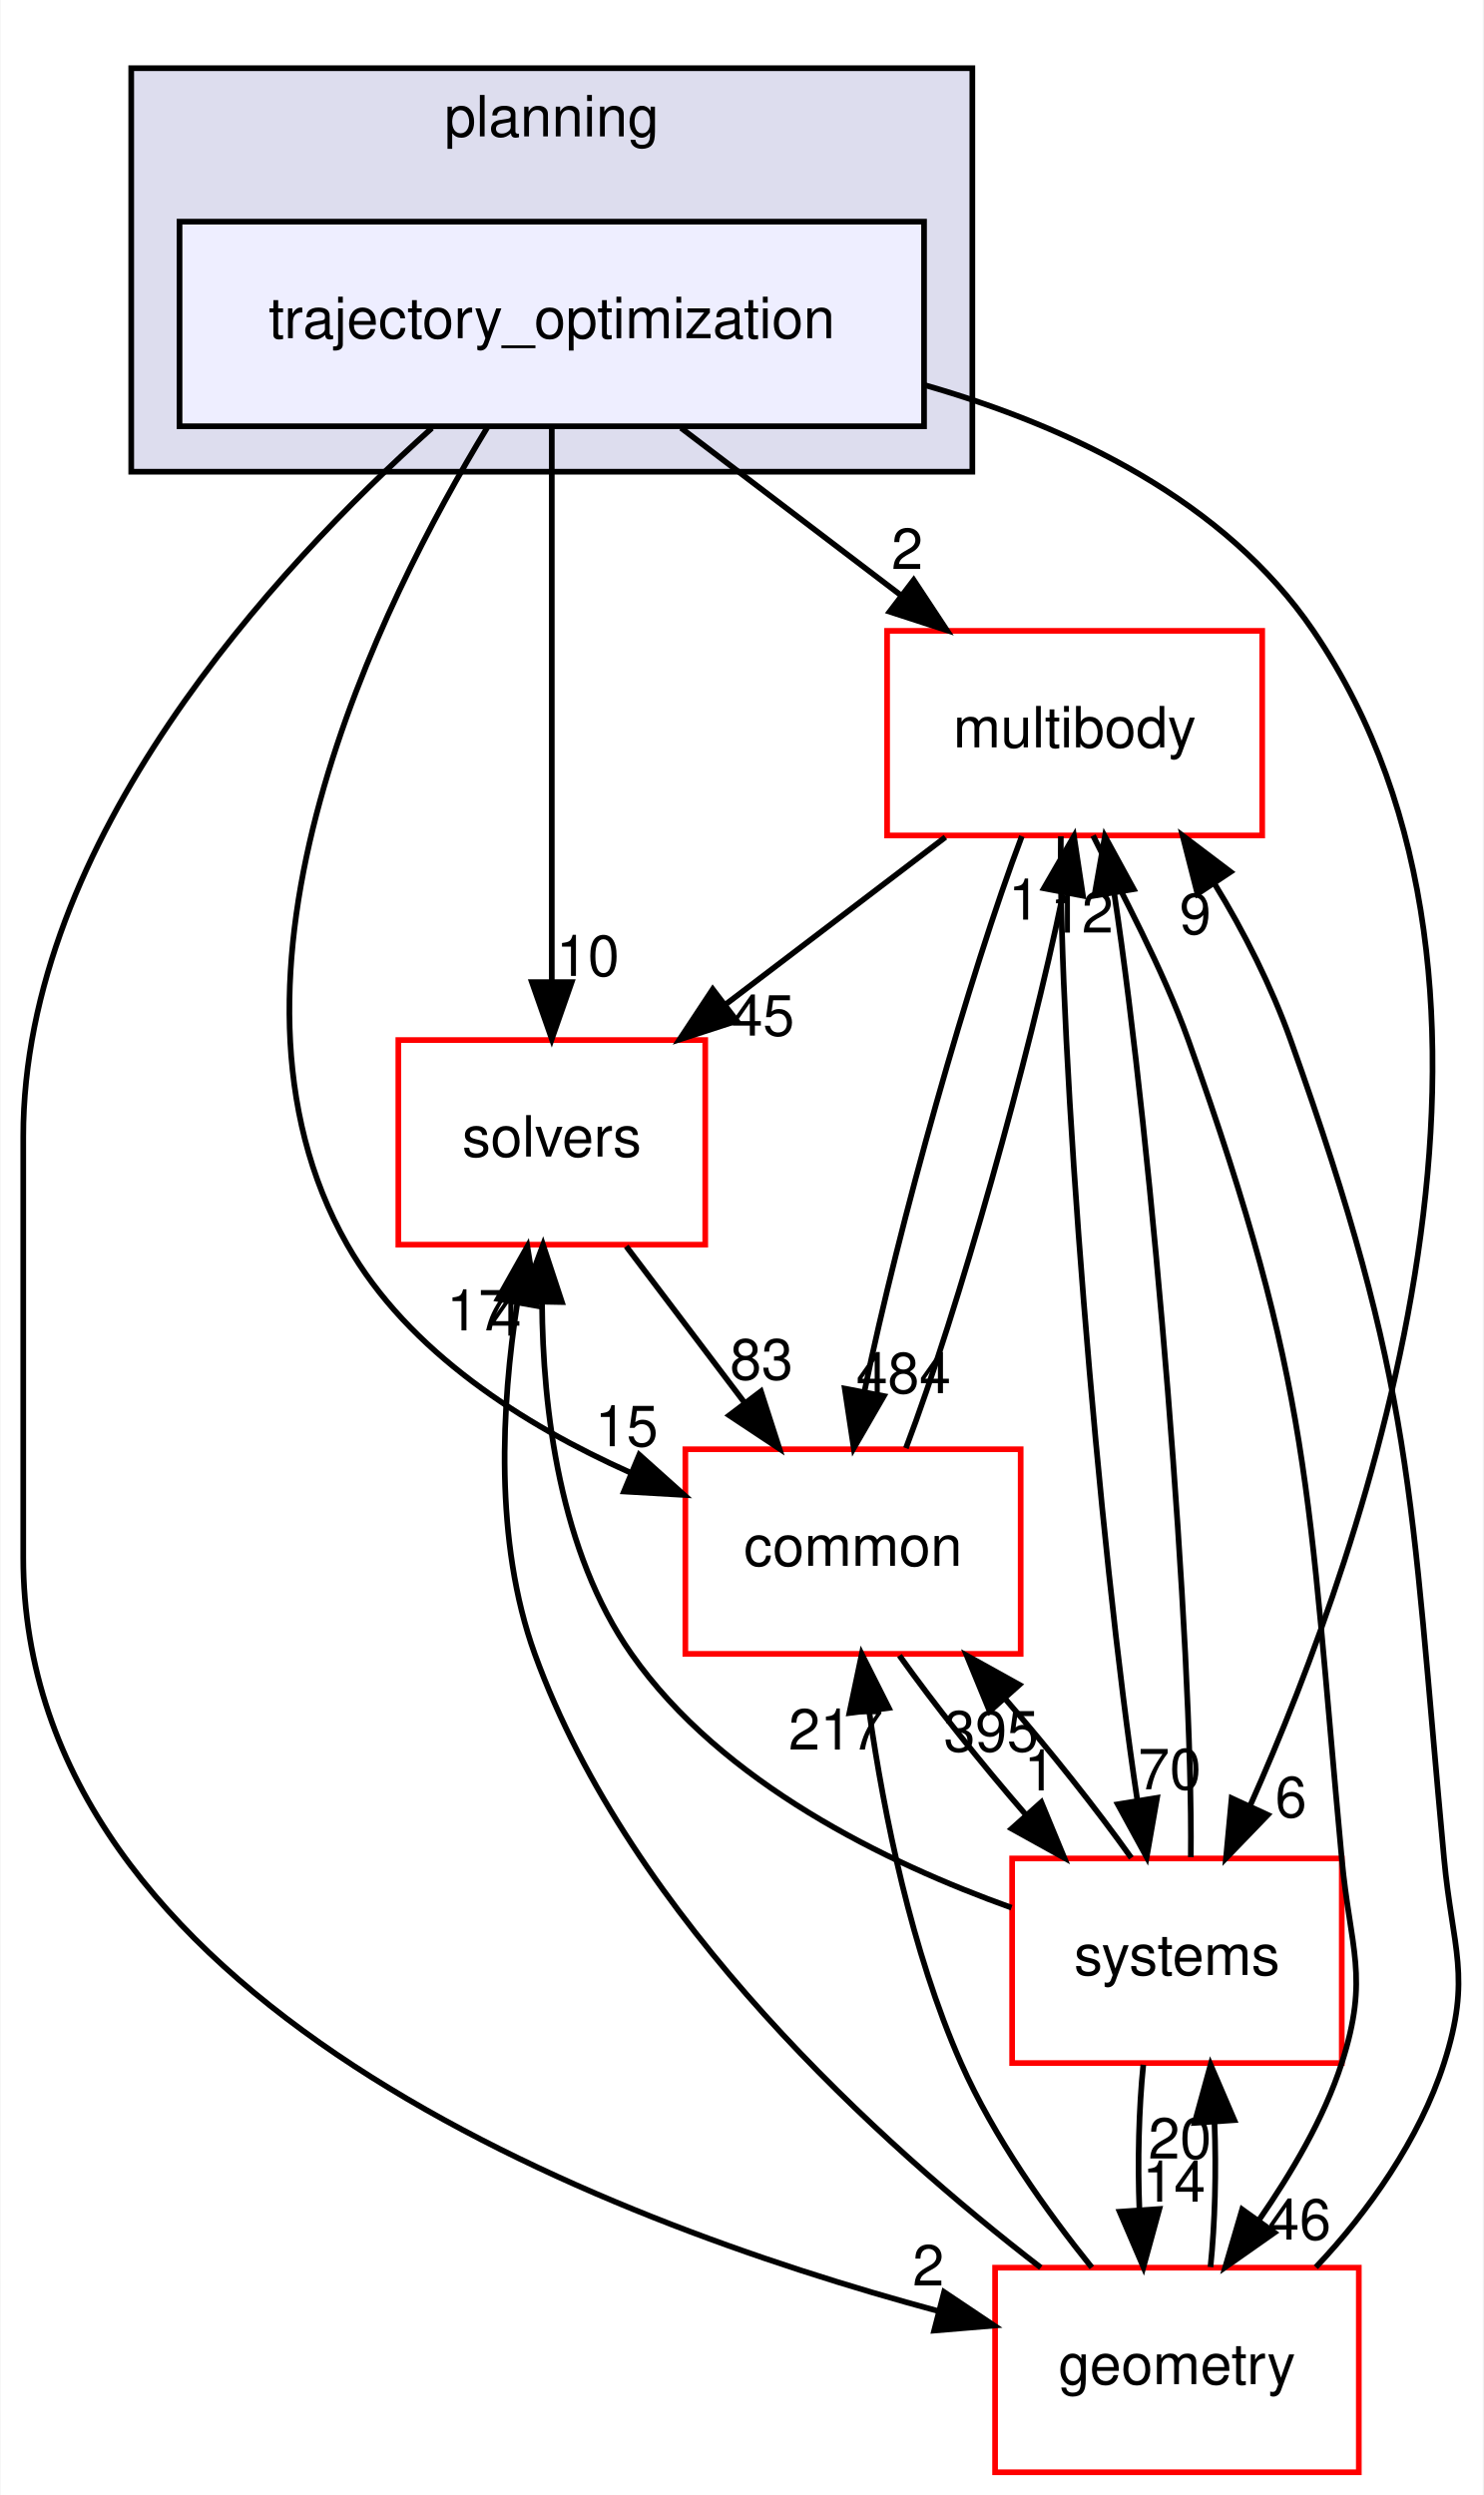
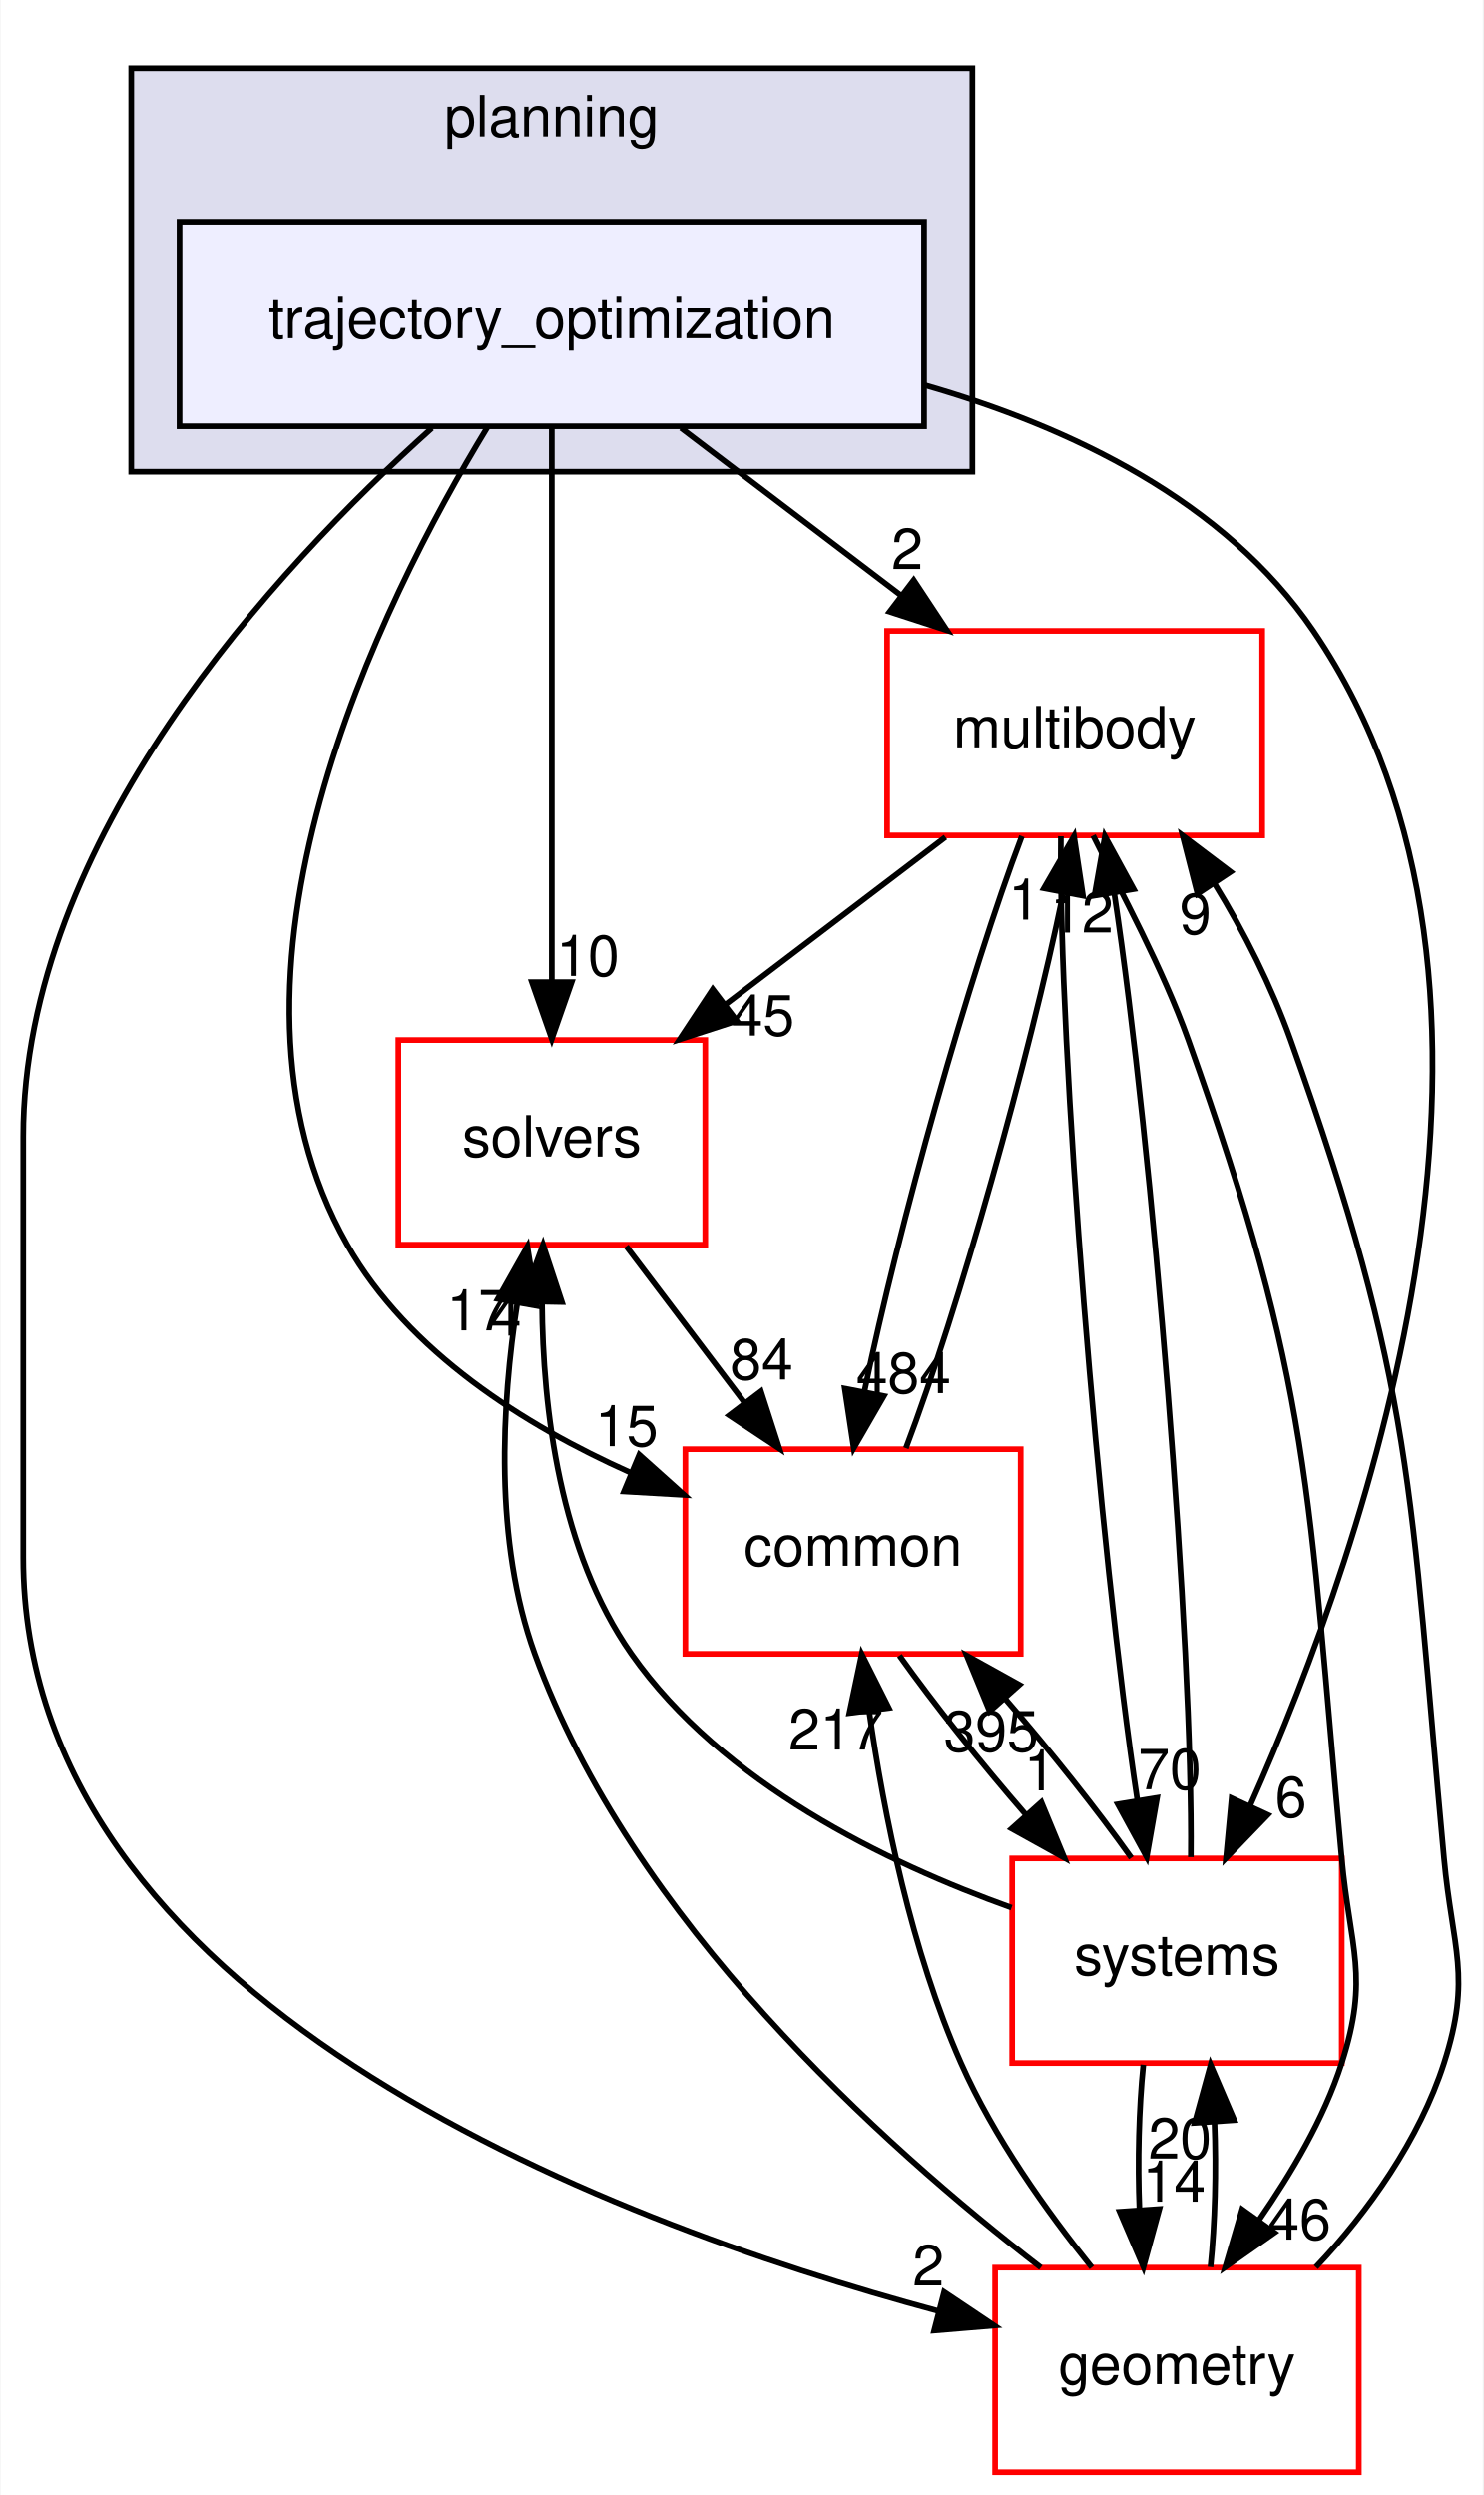
<svg xmlns="http://www.w3.org/2000/svg" xmlns:xlink="http://www.w3.org/1999/xlink" width="261pt" height="439pt" viewBox="0.00 0.00 260.82 439.00">
  <g id="graph0" class="graph" transform="scale(1 1) rotate(0) translate(4 435)">
    <polygon fill="white" stroke="transparent" points="-4,4 -4,-435 256.82,-435 256.82,4 -4,4" />
    <g id="clust1" class="cluster">
      <g id="a_clust1">
        <a xlink:href="dir_c1924aea86cc02fece93f366eec781e1.html" target="_top" xlink:title="planning">
          <polygon fill="#ddddee" stroke="black" points="19,-352 19,-423 167,-423 167,-352 19,-352" />
          <text text-anchor="middle" x="93" y="-411" font-family="Helvetica,sans-Serif" font-size="10.00">planning</text>
        </a>
      </g>
    </g>
    <g id="node1" class="node">
      <g id="a_node1">
        <a xlink:href="dir_d3b9c8c863d1cf0f0e483ccaf53b793e.html" target="_top" xlink:title="trajectory_optimization">
          <polygon fill="#eeeeff" stroke="black" points="158.5,-396 27.5,-396 27.5,-360 158.5,-360 158.5,-396" />
          <text text-anchor="middle" x="93" y="-375.5" font-family="Helvetica,sans-Serif" font-size="10.00">trajectory_optimization</text>
        </a>
      </g>
    </g>
    <g id="node2" class="node">
      <g id="a_node2">
        <a xlink:href="dir_39b8b3c6654246a9c12332c930bc7d3f.html" target="_top" xlink:title="multibody">
          <polygon fill="white" stroke="red" points="218,-324 152,-324 152,-288 218,-288 218,-324" />
          <text text-anchor="middle" x="185" y="-303.5" font-family="Helvetica,sans-Serif" font-size="10.00">multibody</text>
        </a>
      </g>
    </g>
    <g id="edge1" class="edge">
      <path fill="none" stroke="black" d="M115.74,-359.7C127.44,-350.8 141.86,-339.82 154.51,-330.2" />
      <polygon fill="black" stroke="black" points="156.68,-332.94 162.52,-324.1 152.44,-327.37 156.68,-332.94" />
      <g id="a_edge1-headlabel">
        <a xlink:href="dir_000104_000070.html" target="_top" xlink:title="2">
          <text text-anchor="middle" x="155.54" y="-334.88" font-family="Helvetica,sans-Serif" font-size="10.00">2</text>
        </a>
      </g>
    </g>
    <g id="node3" class="node">
      <g id="a_node3">
        <a xlink:href="dir_c86b501450b8b8b59405c286cb030cc3.html" target="_top" xlink:title="solvers">
          <polygon fill="white" stroke="red" points="120,-252 66,-252 66,-216 120,-216 120,-252" />
          <text text-anchor="middle" x="93" y="-231.5" font-family="Helvetica,sans-Serif" font-size="10.00">solvers</text>
        </a>
      </g>
    </g>
    <g id="edge2" class="edge">
      <path fill="none" stroke="black" d="M93,-359.87C93,-335.67 93,-291.21 93,-262.39" />
      <polygon fill="black" stroke="black" points="96.5,-262.19 93,-252.19 89.5,-262.19 96.5,-262.19" />
      <g id="a_edge2-headlabel">
        <a xlink:href="dir_000104_000105.html" target="_top" xlink:title="10">
          <text text-anchor="middle" x="99.34" y="-263.28" font-family="Helvetica,sans-Serif" font-size="10.00">10</text>
        </a>
      </g>
    </g>
    <g id="node4" class="node">
      <g id="a_node4">
        <a xlink:href="dir_a36da230f0956f48b11c85f7d599788f.html" target="_top" xlink:title="common">
          <polygon fill="white" stroke="red" points="175.5,-180 116.5,-180 116.5,-144 175.5,-144 175.5,-180" />
          <text text-anchor="middle" x="146" y="-159.5" font-family="Helvetica,sans-Serif" font-size="10.00">common</text>
        </a>
      </g>
    </g>
    <g id="edge3" class="edge">
      <path fill="none" stroke="black" d="M81.69,-359.85C62.96,-329.08 30.11,-263.31 57,-216 67.75,-197.09 88.2,-184.22 106.79,-175.91" />
      <polygon fill="black" stroke="black" points="108.39,-179.03 116.28,-171.96 105.7,-172.57 108.39,-179.03" />
      <g id="a_edge3-headlabel">
        <a xlink:href="dir_000104_000015.html" target="_top" xlink:title="15">
          <text text-anchor="middle" x="106.16" y="-180.53" font-family="Helvetica,sans-Serif" font-size="10.00">15</text>
        </a>
      </g>
    </g>
    <g id="node5" class="node">
      <g id="a_node5">
        <a xlink:href="dir_d739e095b49d8b72164589d00310017d.html" target="_top" xlink:title="geometry">
          <polygon fill="white" stroke="red" points="235,-36 171,-36 171,0 235,0 235,-36" />
          <text text-anchor="middle" x="203" y="-15.5" font-family="Helvetica,sans-Serif" font-size="10.00">geometry</text>
        </a>
      </g>
    </g>
    <g id="edge4" class="edge">
      <path fill="none" stroke="black" d="M71.9,-359.68C44.46,-335.08 0,-287.16 0,-235 0,-235 0,-235 0,-161 0,-83.14 101.51,-44.39 160.97,-28.37" />
      <polygon fill="black" stroke="black" points="162.03,-31.71 170.83,-25.81 160.28,-24.93 162.03,-31.71" />
      <g id="a_edge4-headlabel">
        <a xlink:href="dir_000104_000053.html" target="_top" xlink:title="2">
          <text text-anchor="middle" x="159.26" y="-32.86" font-family="Helvetica,sans-Serif" font-size="10.00">2</text>
        </a>
      </g>
    </g>
    <g id="node6" class="node">
      <g id="a_node6">
        <a xlink:href="dir_b7a0e33b407baa23d8a077e33033c988.html" target="_top" xlink:title="systems">
          <polygon fill="white" stroke="red" points="232,-108 174,-108 174,-72 232,-72 232,-108" />
          <text text-anchor="middle" x="203" y="-87.5" font-family="Helvetica,sans-Serif" font-size="10.00">systems</text>
        </a>
      </g>
    </g>
    <g id="edge5" class="edge">
      <path fill="none" stroke="black" d="M158.59,-367.25C184.37,-359.86 211.46,-346.86 227,-324 270.24,-260.4 236.49,-163.61 215.91,-117.37" />
      <polygon fill="black" stroke="black" points="218.98,-115.67 211.63,-108.05 212.62,-118.6 218.98,-115.67" />
      <g id="a_edge5-headlabel">
        <a xlink:href="dir_000104_000081.html" target="_top" xlink:title="6">
          <text text-anchor="middle" x="223.06" y="-115.26" font-family="Helvetica,sans-Serif" font-size="10.00">6</text>
        </a>
      </g>
    </g>
    <g id="edge6" class="edge">
      <path fill="none" stroke="black" d="M162.26,-287.7C150.56,-278.8 136.14,-267.82 123.49,-258.2" />
      <polygon fill="black" stroke="black" points="125.56,-255.37 115.48,-252.1 121.32,-260.94 125.56,-255.37" />
      <g id="a_edge6-headlabel">
        <a xlink:href="dir_000070_000105.html" target="_top" xlink:title="45">
          <text text-anchor="middle" x="130.14" y="-252.79" font-family="Helvetica,sans-Serif" font-size="10.00">45</text>
        </a>
      </g>
    </g>
    <g id="edge7" class="edge">
      <path fill="none" stroke="black" d="M175.71,-287.87C166.51,-263.67 154,-219.21 148.06,-190.39" />
      <polygon fill="black" stroke="black" points="151.43,-189.36 146.13,-180.19 144.55,-190.67 151.43,-189.36" />
      <g id="a_edge7-headlabel">
        <a xlink:href="dir_000070_000015.html" target="_top" xlink:title="484">
          <text text-anchor="middle" x="154.89" y="-189.87" font-family="Helvetica,sans-Serif" font-size="10.00">484</text>
        </a>
      </g>
    </g>
    <g id="edge8" class="edge">
      <path fill="none" stroke="black" d="M188.24,-287.98C193.23,-277.89 200.48,-264.64 205,-252 226.9,-190.68 225.97,-172.84 232,-108 233.48,-92.07 236.9,-87.23 232,-72 228.84,-62.18 223.13,-52.65 217.47,-44.43" />
      <polygon fill="black" stroke="black" points="220.16,-42.17 211.49,-36.08 214.47,-46.25 220.16,-42.17" />
      <g id="a_edge8-headlabel">
        <a xlink:href="dir_000070_000053.html" target="_top" xlink:title="46">
          <text text-anchor="middle" x="224.56" y="-40.94" font-family="Helvetica,sans-Serif" font-size="10.00">46</text>
        </a>
      </g>
    </g>
    <g id="edge9" class="edge">
      <path fill="none" stroke="black" d="M182.57,-287.85C182.14,-250.75 189.27,-162.81 196.05,-118.1" />
      <polygon fill="black" stroke="black" points="199.5,-118.67 197.67,-108.23 192.59,-117.53 199.5,-118.67" />
      <g id="a_edge9-headlabel">
        <a xlink:href="dir_000070_000081.html" target="_top" xlink:title="70">
          <text text-anchor="middle" x="201.72" y="-120.17" font-family="Helvetica,sans-Serif" font-size="10.00">70</text>
        </a>
      </g>
    </g>
    <g id="edge10" class="edge">
      <path fill="none" stroke="black" d="M106.1,-215.7C112.39,-207.39 120.05,-197.28 126.96,-188.14" />
      <polygon fill="black" stroke="black" points="129.8,-190.19 133.05,-180.1 124.22,-185.96 129.8,-190.19" />
      <g id="a_edge10-headlabel">
-         <a xlink:href="dir_000105_000015.html" target="_top" xlink:title="83">
-           <text text-anchor="middle" x="129.9" y="-192.27" font-family="Helvetica,sans-Serif" font-size="10.00">83</text>
+         <a xlink:href="dir_000105_000015.html" target="_top" xlink:title="84">
+           <text text-anchor="middle" x="129.9" y="-192.27" font-family="Helvetica,sans-Serif" font-size="10.00">84</text>
        </a>
      </g>
    </g>
    <g id="edge11" class="edge">
      <path fill="none" stroke="black" d="M155.31,-180.19C164.52,-204.42 177.02,-248.89 182.95,-277.68" />
      <polygon fill="black" stroke="black" points="179.58,-278.7 184.88,-287.87 186.46,-277.39 179.58,-278.7" />
      <g id="a_edge11-headlabel">
        <a xlink:href="dir_000015_000070.html" target="_top" xlink:title="1">
          <text text-anchor="middle" x="176.12" y="-273.19" font-family="Helvetica,sans-Serif" font-size="10.00">1</text>
        </a>
      </g>
    </g>
    <g id="edge12" class="edge">
      <path fill="none" stroke="black" d="M154.17,-143.7C160.2,-135.22 168.45,-124.86 176.51,-115.58" />
      <polygon fill="black" stroke="black" points="179.13,-117.9 183.18,-108.1 173.91,-113.24 179.13,-117.9" />
      <g id="a_edge12-headlabel">
        <a xlink:href="dir_000015_000081.html" target="_top" xlink:title="1">
          <text text-anchor="middle" x="178.86" y="-119.97" font-family="Helvetica,sans-Serif" font-size="10.00">1</text>
        </a>
      </g>
    </g>
    <g id="edge13" class="edge">
      <path fill="none" stroke="black" d="M227.44,-36.08C236.65,-45.78 245.7,-58.63 250,-72 254.9,-87.23 251.48,-92.07 250,-108 243.97,-172.84 244.9,-190.68 223,-252 219.65,-261.38 214.79,-271.1 209.55,-279.61" />
      <polygon fill="black" stroke="black" points="206.61,-277.72 203.99,-287.98 212.44,-281.59 206.61,-277.72" />
      <g id="a_edge13-headlabel">
        <a xlink:href="dir_000053_000070.html" target="_top" xlink:title="9">
          <text text-anchor="middle" x="206.23" y="-270.65" font-family="Helvetica,sans-Serif" font-size="10.00">9</text>
        </a>
      </g>
    </g>
    <g id="edge14" class="edge">
      <path fill="none" stroke="black" d="M179.04,-36.01C151.21,-57.46 106.93,-97.24 90,-144 82.83,-163.81 84.14,-187.74 86.94,-205.8" />
      <polygon fill="black" stroke="black" points="83.5,-206.45 88.7,-215.68 90.39,-205.22 83.5,-206.45" />
      <g id="a_edge14-headlabel">
        <a xlink:href="dir_000053_000105.html" target="_top" xlink:title="17">
          <text text-anchor="middle" x="80.07" y="-200.91" font-family="Helvetica,sans-Serif" font-size="10.00">17</text>
        </a>
      </g>
    </g>
    <g id="edge15" class="edge">
      <path fill="none" stroke="black" d="M188.02,-36.03C180.06,-45.91 170.77,-58.95 165,-72 156.28,-91.72 151.46,-115.7 148.86,-133.8" />
      <polygon fill="black" stroke="black" points="145.36,-133.59 147.54,-143.96 152.3,-134.49 145.36,-133.59" />
      <g id="a_edge15-headlabel">
        <a xlink:href="dir_000053_000015.html" target="_top" xlink:title="217">
          <text text-anchor="middle" x="143" y="-127.16" font-family="Helvetica,sans-Serif" font-size="10.00">217</text>
        </a>
      </g>
    </g>
    <g id="edge16" class="edge">
      <path fill="none" stroke="black" d="M208.9,-36.1C209.7,-43.79 209.94,-53.05 209.6,-61.67" />
      <polygon fill="black" stroke="black" points="206.11,-61.48 208.92,-71.7 213.09,-61.96 206.11,-61.48" />
      <g id="a_edge16-headlabel">
        <a xlink:href="dir_000053_000081.html" target="_top" xlink:title="20">
          <text text-anchor="middle" x="203.52" y="-55.2" font-family="Helvetica,sans-Serif" font-size="10.00">20</text>
        </a>
      </g>
    </g>
    <g id="edge17" class="edge">
      <path fill="none" stroke="black" d="M205.44,-108.23C205.85,-145.32 198.74,-232.98 191.98,-277.71" />
      <polygon fill="black" stroke="black" points="188.48,-277.41 190.32,-287.85 195.39,-278.55 188.48,-277.41" />
      <g id="a_edge17-headlabel">
        <a xlink:href="dir_000081_000070.html" target="_top" xlink:title="12">
          <text text-anchor="middle" x="186.26" y="-270.91" font-family="Helvetica,sans-Serif" font-size="10.00">12</text>
        </a>
      </g>
    </g>
    <g id="edge18" class="edge">
      <path fill="none" stroke="black" d="M173.89,-99.34C151.93,-107.2 122.95,-121.24 107,-144 94.41,-161.97 91.41,-186.96 91.28,-205.89" />
      <polygon fill="black" stroke="black" points="87.78,-206.03 91.46,-215.97 94.78,-205.9 87.78,-206.03" />
      <g id="a_edge18-headlabel">
        <a xlink:href="dir_000081_000105.html" target="_top" xlink:title="4">
          <text text-anchor="middle" x="84.87" y="-199.99" font-family="Helvetica,sans-Serif" font-size="10.00">4</text>
        </a>
      </g>
    </g>
    <g id="edge19" class="edge">
      <path fill="none" stroke="black" d="M194.97,-108.1C188.97,-116.55 180.74,-126.9 172.68,-136.2" />
      <polygon fill="black" stroke="black" points="170.04,-133.9 166.01,-143.7 175.27,-138.56 170.04,-133.9" />
      <g id="a_edge19-headlabel">
        <a xlink:href="dir_000081_000015.html" target="_top" xlink:title="395">
          <text text-anchor="middle" x="170.31" y="-126.83" font-family="Helvetica,sans-Serif" font-size="10.00">395</text>
        </a>
      </g>
    </g>
    <g id="edge20" class="edge">
      <path fill="none" stroke="black" d="M197.08,-71.7C196.29,-63.98 196.06,-54.71 196.4,-46.11" />
      <polygon fill="black" stroke="black" points="199.9,-46.32 197.1,-36.1 192.92,-45.84 199.9,-46.32" />
      <g id="a_edge20-headlabel">
        <a xlink:href="dir_000081_000053.html" target="_top" xlink:title="14">
          <text text-anchor="middle" x="202.48" y="-47.61" font-family="Helvetica,sans-Serif" font-size="10.00">14</text>
        </a>
      </g>
    </g>
  </g>
</svg>
